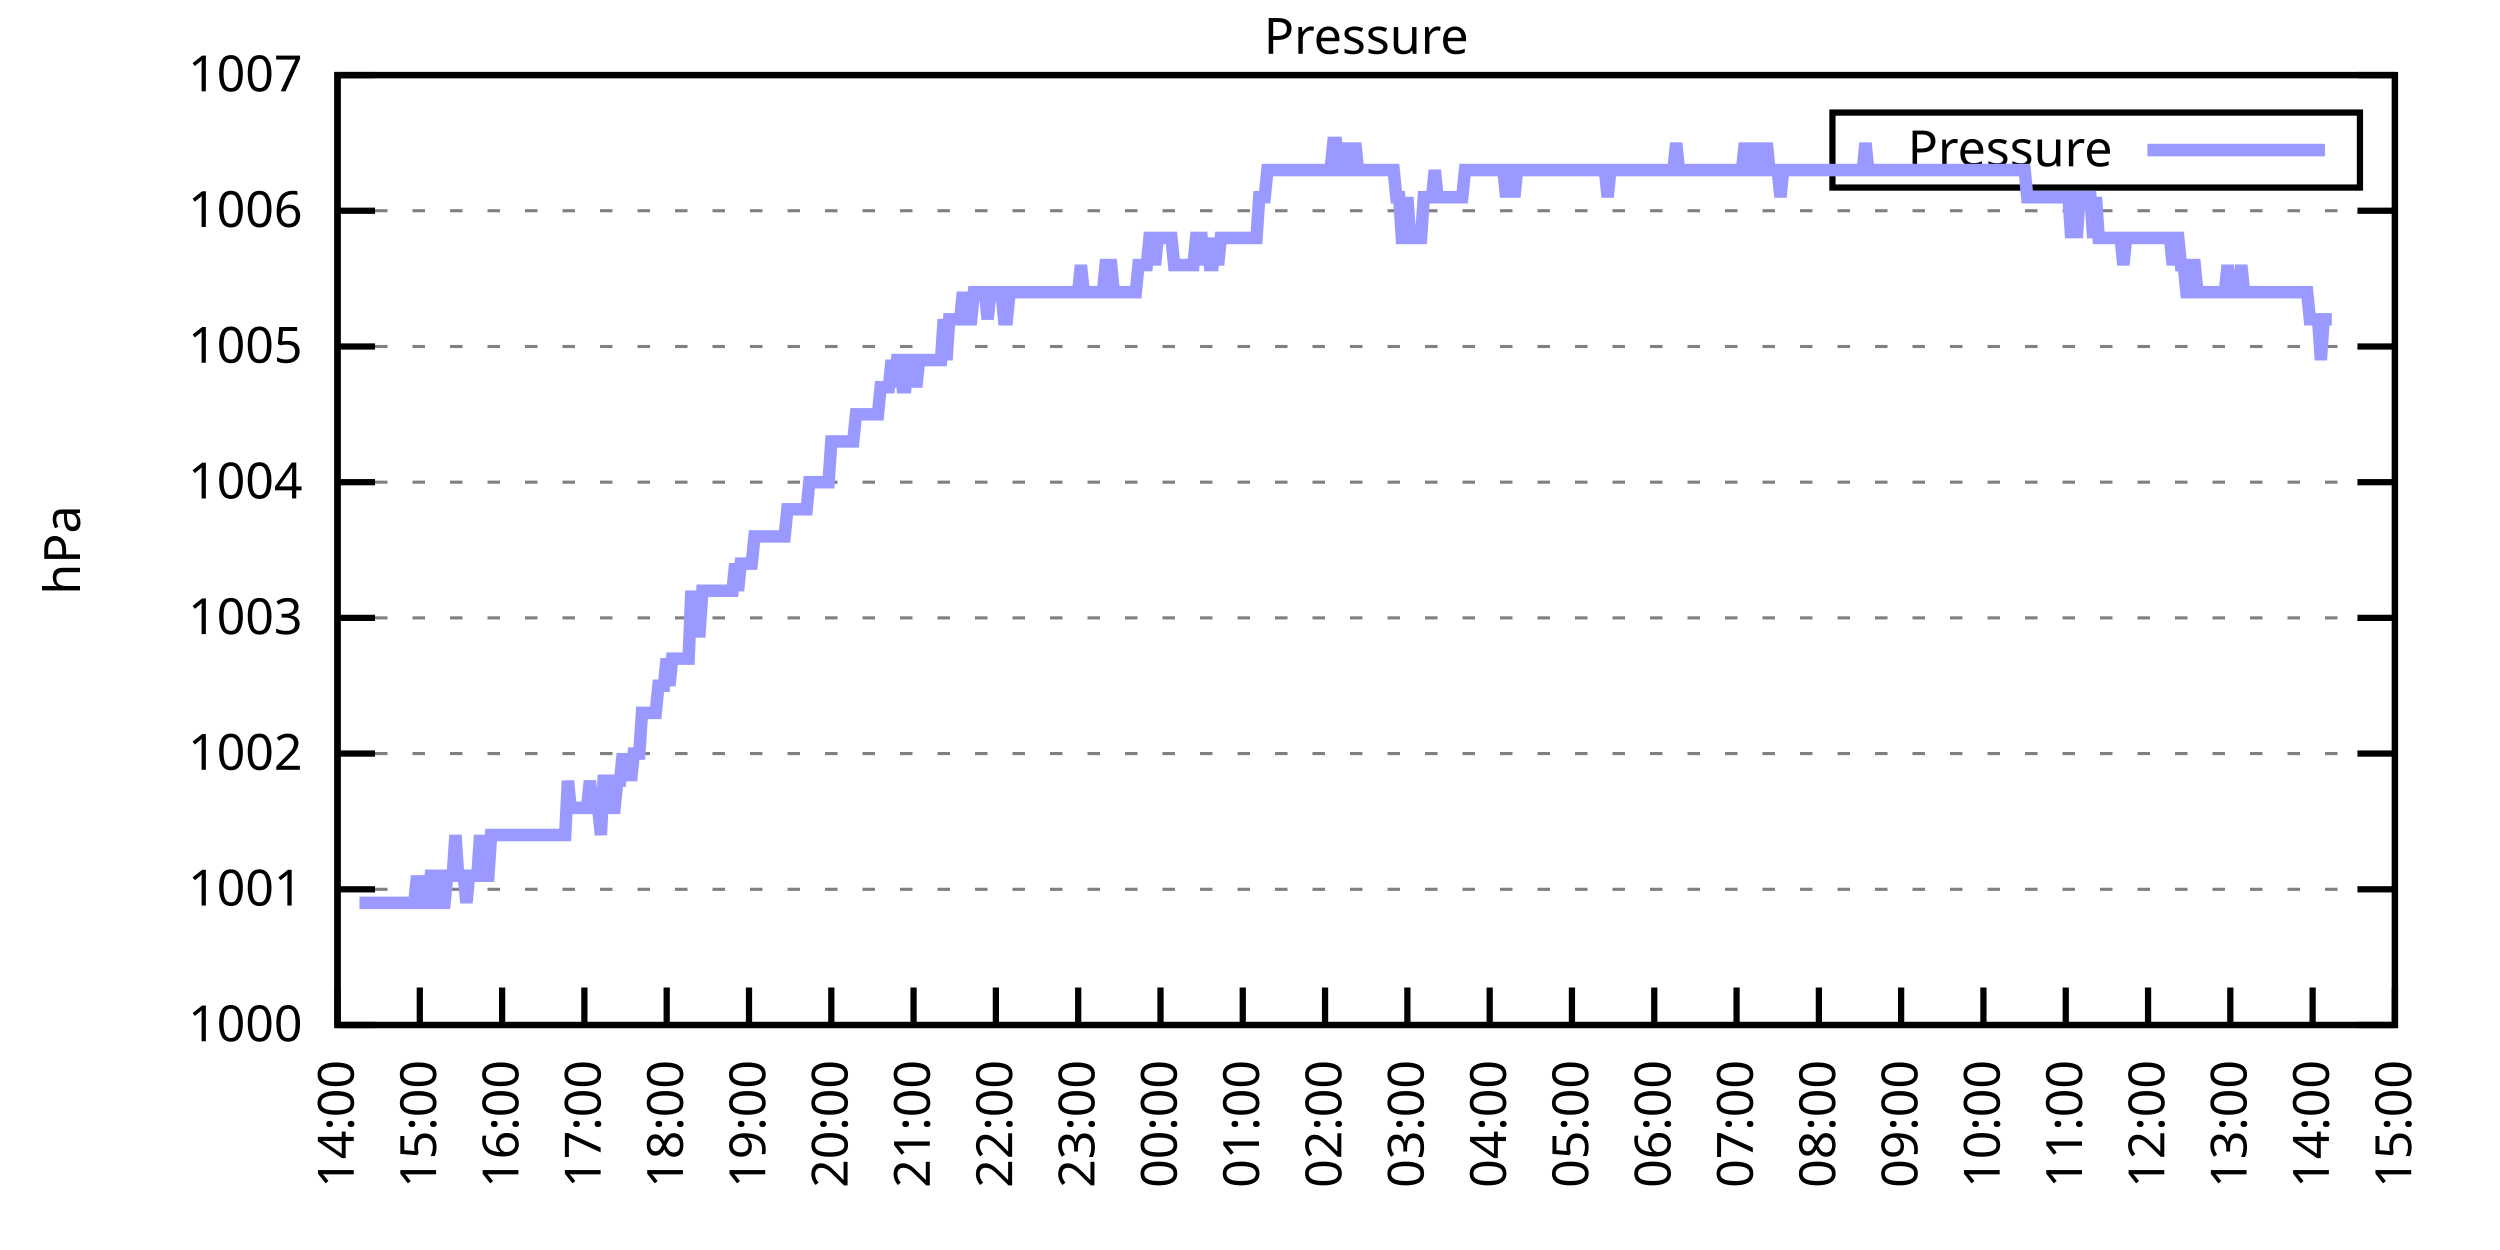
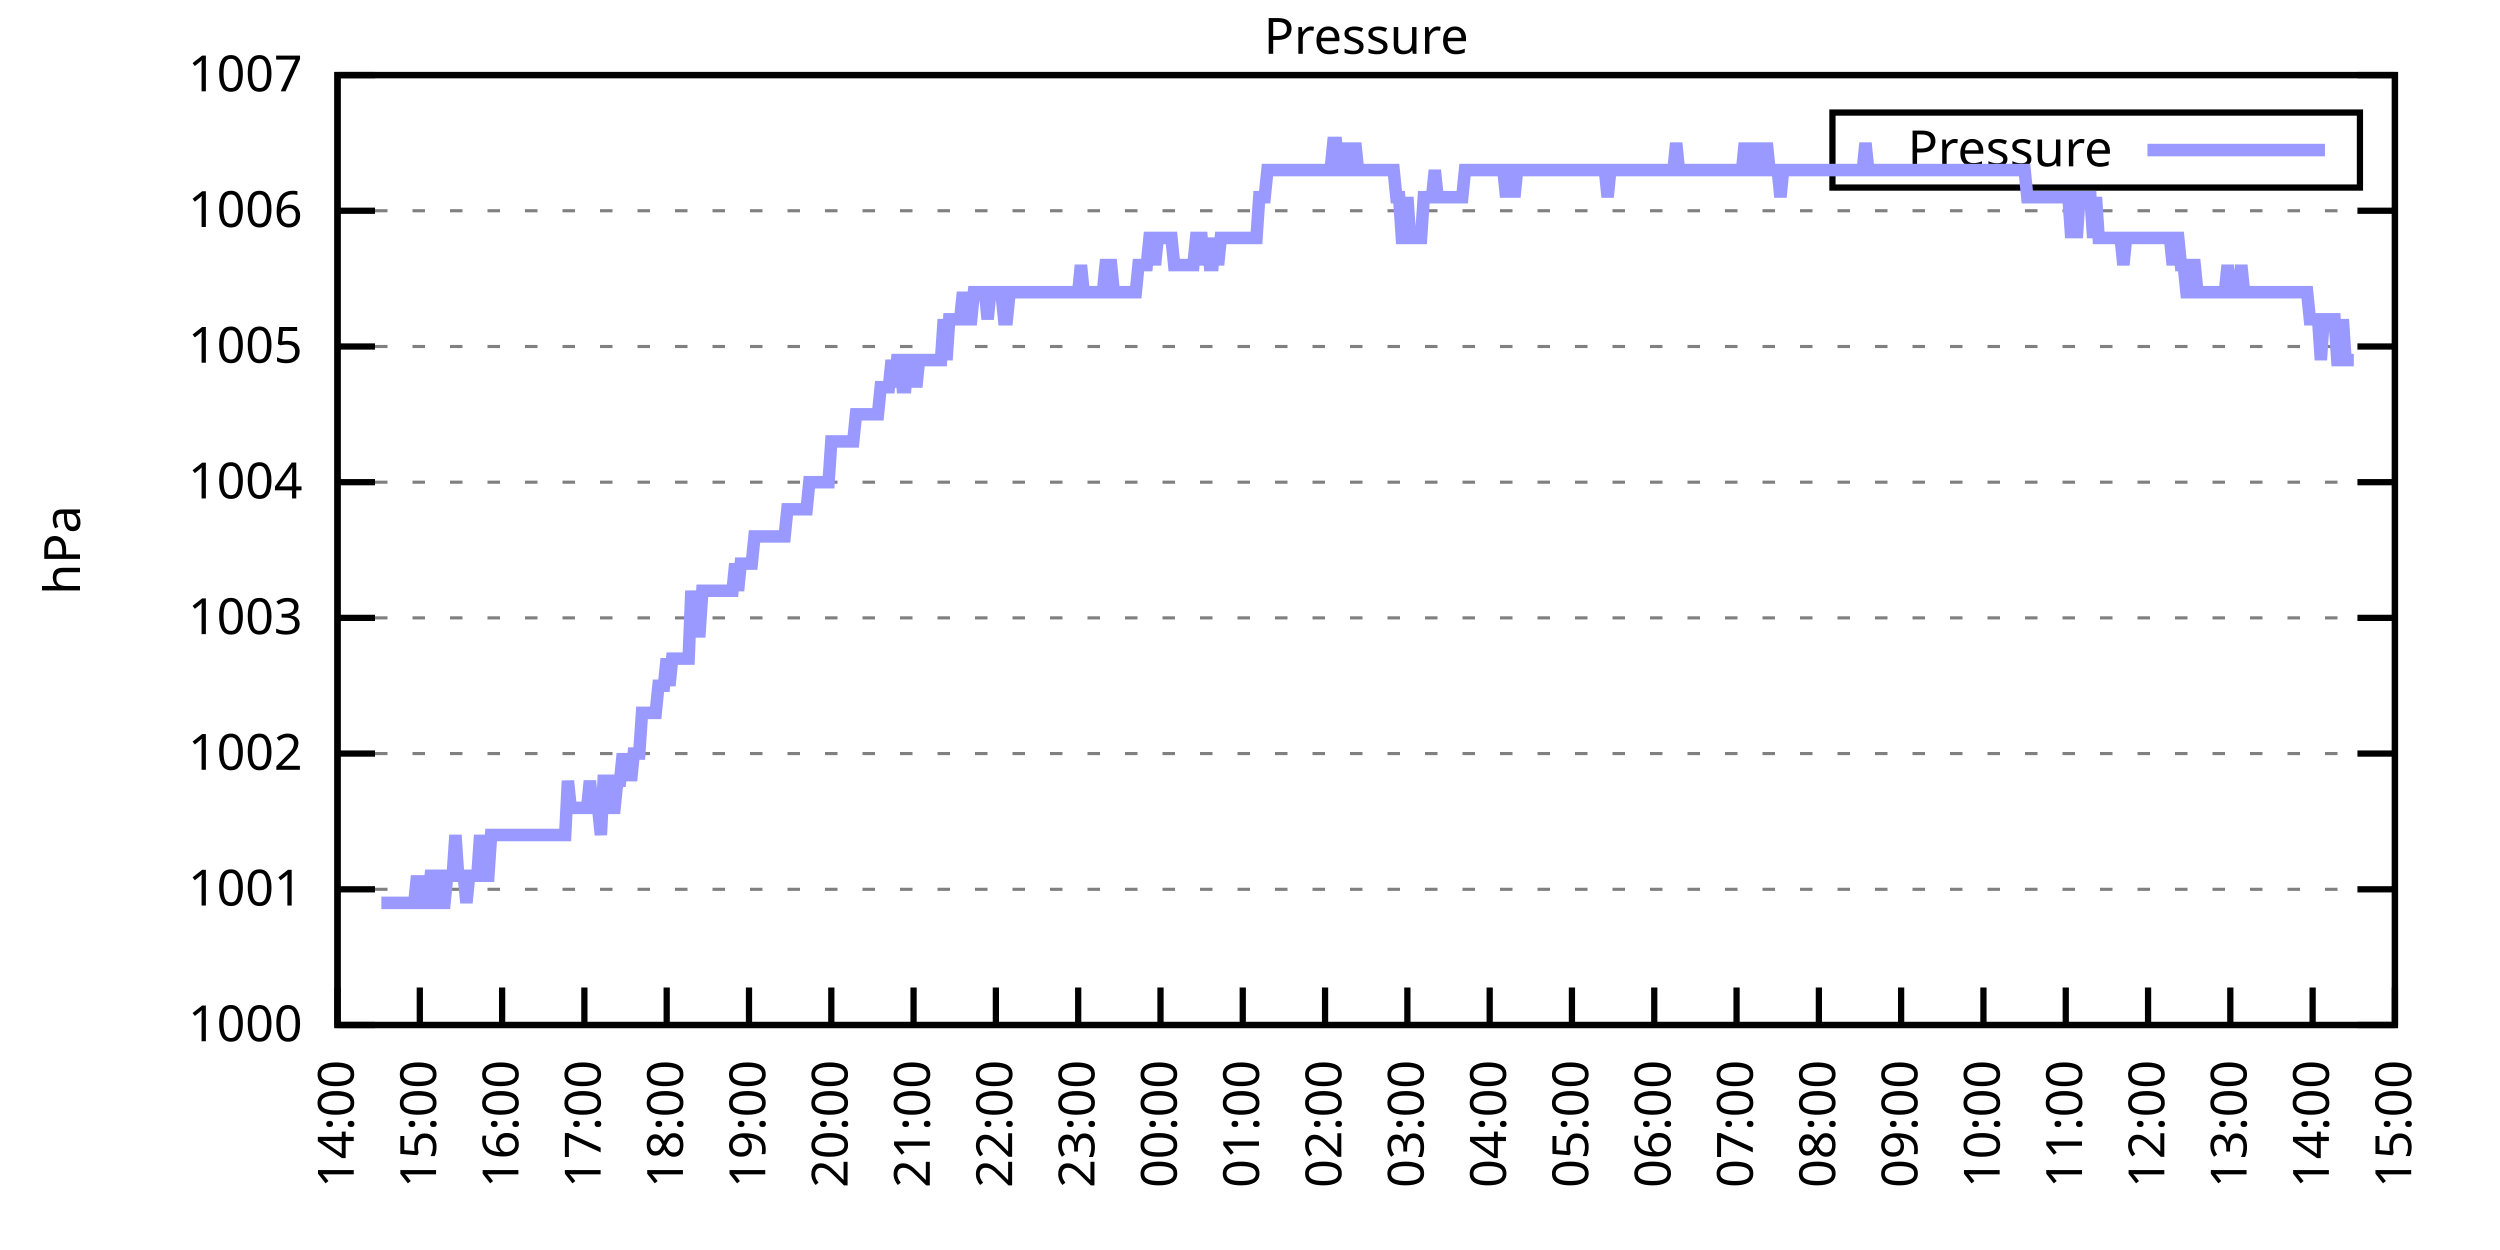
<svg xmlns="http://www.w3.org/2000/svg" xmlns:xlink="http://www.w3.org/1999/xlink" width="400" height="200" viewBox="0 0 400 200">
  <g id="gnuplot_canvas">
    <rect x="0" y="0" width="400" height="200" fill="none" />
    <defs>
      <circle id="gpDot" r="0.5" stroke-width="0.5" stroke="currentColor" />
      <path id="gpPt0" stroke-width="0.333" stroke="currentColor" d="M-1,0 h2 M0,-1 v2" />
      <path id="gpPt1" stroke-width="0.333" stroke="currentColor" d="M-1,-1 L1,1 M1,-1 L-1,1" />
      <path id="gpPt2" stroke-width="0.333" stroke="currentColor" d="M-1,0 L1,0 M0,-1 L0,1 M-1,-1 L1,1 M-1,1 L1,-1" />
      <rect id="gpPt3" stroke-width="0.333" stroke="currentColor" x="-1" y="-1" width="2" height="2" />
      <rect id="gpPt4" stroke-width="0.333" stroke="currentColor" fill="currentColor" x="-1" y="-1" width="2" height="2" />
      <circle id="gpPt5" stroke-width="0.333" stroke="currentColor" cx="0" cy="0" r="1" />
      <use xlink:href="#gpPt5" id="gpPt6" fill="currentColor" stroke="none" />
      <path id="gpPt7" stroke-width="0.333" stroke="currentColor" d="M0,-1.33 L-1.33,0.67 L1.33,0.67 z" />
      <use xlink:href="#gpPt7" id="gpPt8" fill="currentColor" stroke="none" />
      <use xlink:href="#gpPt7" id="gpPt9" stroke="currentColor" transform="rotate(180)" />
      <use xlink:href="#gpPt9" id="gpPt10" fill="currentColor" stroke="none" />
      <use xlink:href="#gpPt3" id="gpPt11" stroke="currentColor" transform="rotate(45)" />
      <use xlink:href="#gpPt11" id="gpPt12" fill="currentColor" stroke="none" />
      <path id="gpPt13" stroke-width="0.333" stroke="currentColor" d="M0,1.330 L1.265,0.411 L0.782,-1.067 L-0.782,-1.076 L-1.265,0.411 z" />
      <use xlink:href="#gpPt13" id="gpPt14" fill="currentColor" stroke="none" />
      <filter id="textbox" filterUnits="objectBoundingBox" x="0" y="0" height="1" width="1">
        <feFlood flood-color="white" flood-opacity="1" result="bgnd" />
        <feComposite in="SourceGraphic" in2="bgnd" operator="atop" />
      </filter>
      <filter id="greybox" filterUnits="objectBoundingBox" x="0" y="0" height="1" width="1">
        <feFlood flood-color="lightgrey" flood-opacity="1" result="grey" />
        <feComposite in="SourceGraphic" in2="grey" operator="atop" />
      </filter>
    </defs>
    <g fill="none" color="white" stroke="currentColor" stroke-width="1.00" stroke-linecap="butt" stroke-linejoin="miter">
</g>
    <g fill="none" color="black" stroke="currentColor" stroke-width="1.00" stroke-linecap="butt" stroke-linejoin="miter">
      <g stroke="none" shape-rendering="crispEdges">
        <polygon fill="rgb(255, 255, 255)" points="54.00,164.00 383.18,164.00 383.18,12.02 54.00,12.02 " />
      </g>
    </g>
    <g fill="none" color="black" stroke="currentColor" stroke-width="1.00" stroke-linecap="butt" stroke-linejoin="miter">
</g>
    <g fill="none" color="black" stroke="black" stroke-width="0.50" stroke-linecap="butt" stroke-linejoin="miter">
</g>
    <g fill="none" color="gray" stroke="currentColor" stroke-width="0.50" stroke-linecap="butt" stroke-linejoin="miter">
      <path stroke="gray" stroke-dasharray="2,4" class="gridline" d="M54.00,164.00 L383.19,164.00  " />
    </g>
    <g fill="none" color="gray" stroke="gray" stroke-width="1.00" stroke-linecap="butt" stroke-linejoin="miter">
</g>
    <g fill="none" color="black" stroke="currentColor" stroke-width="1.00" stroke-linecap="butt" stroke-linejoin="miter">
      <path stroke="black" d="M54.00,164.00 L60.00,164.00 M383.19,164.00 L377.19,164.00  " />
      <g transform="translate(48.40,166.60)" stroke="none" fill="black" font-family="Sans" font-size="8.00" text-anchor="end">
        <text>
          <tspan font-family="Sans"> 1000</tspan>
        </text>
      </g>
    </g>
    <g fill="none" color="black" stroke="currentColor" stroke-width="1.00" stroke-linecap="butt" stroke-linejoin="miter">
</g>
    <g fill="none" color="black" stroke="black" stroke-width="0.50" stroke-linecap="butt" stroke-linejoin="miter">
</g>
    <g fill="none" color="gray" stroke="currentColor" stroke-width="0.50" stroke-linecap="butt" stroke-linejoin="miter">
      <path stroke="gray" stroke-dasharray="2,4" class="gridline" d="M54.00,142.29 L383.19,142.29  " />
    </g>
    <g fill="none" color="gray" stroke="gray" stroke-width="1.00" stroke-linecap="butt" stroke-linejoin="miter">
</g>
    <g fill="none" color="black" stroke="currentColor" stroke-width="1.00" stroke-linecap="butt" stroke-linejoin="miter">
      <path stroke="black" d="M54.00,142.29 L60.00,142.29 M383.19,142.29 L377.19,142.29  " />
      <g transform="translate(48.40,144.89)" stroke="none" fill="black" font-family="Sans" font-size="8.00" text-anchor="end">
        <text>
          <tspan font-family="Sans"> 1001</tspan>
        </text>
      </g>
    </g>
    <g fill="none" color="black" stroke="currentColor" stroke-width="1.00" stroke-linecap="butt" stroke-linejoin="miter">
</g>
    <g fill="none" color="black" stroke="black" stroke-width="0.50" stroke-linecap="butt" stroke-linejoin="miter">
</g>
    <g fill="none" color="gray" stroke="currentColor" stroke-width="0.50" stroke-linecap="butt" stroke-linejoin="miter">
      <path stroke="gray" stroke-dasharray="2,4" class="gridline" d="M54.00,120.57 L383.19,120.57  " />
    </g>
    <g fill="none" color="gray" stroke="gray" stroke-width="1.00" stroke-linecap="butt" stroke-linejoin="miter">
</g>
    <g fill="none" color="black" stroke="currentColor" stroke-width="1.00" stroke-linecap="butt" stroke-linejoin="miter">
      <path stroke="black" d="M54.00,120.57 L60.00,120.57 M383.19,120.57 L377.19,120.57  " />
      <g transform="translate(48.40,123.17)" stroke="none" fill="black" font-family="Sans" font-size="8.00" text-anchor="end">
        <text>
          <tspan font-family="Sans"> 1002</tspan>
        </text>
      </g>
    </g>
    <g fill="none" color="black" stroke="currentColor" stroke-width="1.00" stroke-linecap="butt" stroke-linejoin="miter">
</g>
    <g fill="none" color="black" stroke="black" stroke-width="0.50" stroke-linecap="butt" stroke-linejoin="miter">
</g>
    <g fill="none" color="gray" stroke="currentColor" stroke-width="0.50" stroke-linecap="butt" stroke-linejoin="miter">
      <path stroke="gray" stroke-dasharray="2,4" class="gridline" d="M54.00,98.86 L383.19,98.86  " />
    </g>
    <g fill="none" color="gray" stroke="gray" stroke-width="1.00" stroke-linecap="butt" stroke-linejoin="miter">
</g>
    <g fill="none" color="black" stroke="currentColor" stroke-width="1.00" stroke-linecap="butt" stroke-linejoin="miter">
      <path stroke="black" d="M54.00,98.86 L60.00,98.86 M383.19,98.86 L377.19,98.86  " />
      <g transform="translate(48.40,101.46)" stroke="none" fill="black" font-family="Sans" font-size="8.00" text-anchor="end">
        <text>
          <tspan font-family="Sans"> 1003</tspan>
        </text>
      </g>
    </g>
    <g fill="none" color="black" stroke="currentColor" stroke-width="1.00" stroke-linecap="butt" stroke-linejoin="miter">
</g>
    <g fill="none" color="black" stroke="black" stroke-width="0.50" stroke-linecap="butt" stroke-linejoin="miter">
</g>
    <g fill="none" color="gray" stroke="currentColor" stroke-width="0.50" stroke-linecap="butt" stroke-linejoin="miter">
      <path stroke="gray" stroke-dasharray="2,4" class="gridline" d="M54.00,77.15 L383.19,77.15  " />
    </g>
    <g fill="none" color="gray" stroke="gray" stroke-width="1.00" stroke-linecap="butt" stroke-linejoin="miter">
</g>
    <g fill="none" color="black" stroke="currentColor" stroke-width="1.00" stroke-linecap="butt" stroke-linejoin="miter">
      <path stroke="black" d="M54.00,77.15 L60.00,77.15 M383.19,77.15 L377.19,77.15  " />
      <g transform="translate(48.40,79.75)" stroke="none" fill="black" font-family="Sans" font-size="8.00" text-anchor="end">
        <text>
          <tspan font-family="Sans"> 1004</tspan>
        </text>
      </g>
    </g>
    <g fill="none" color="black" stroke="currentColor" stroke-width="1.00" stroke-linecap="butt" stroke-linejoin="miter">
</g>
    <g fill="none" color="black" stroke="black" stroke-width="0.50" stroke-linecap="butt" stroke-linejoin="miter">
</g>
    <g fill="none" color="gray" stroke="currentColor" stroke-width="0.50" stroke-linecap="butt" stroke-linejoin="miter">
      <path stroke="gray" stroke-dasharray="2,4" class="gridline" d="M54.00,55.44 L383.19,55.44  " />
    </g>
    <g fill="none" color="gray" stroke="gray" stroke-width="1.00" stroke-linecap="butt" stroke-linejoin="miter">
</g>
    <g fill="none" color="black" stroke="currentColor" stroke-width="1.00" stroke-linecap="butt" stroke-linejoin="miter">
      <path stroke="black" d="M54.00,55.44 L60.00,55.44 M383.19,55.44 L377.19,55.44  " />
      <g transform="translate(48.40,58.04)" stroke="none" fill="black" font-family="Sans" font-size="8.00" text-anchor="end">
        <text>
          <tspan font-family="Sans"> 1005</tspan>
        </text>
      </g>
    </g>
    <g fill="none" color="black" stroke="currentColor" stroke-width="1.00" stroke-linecap="butt" stroke-linejoin="miter">
</g>
    <g fill="none" color="black" stroke="black" stroke-width="0.50" stroke-linecap="butt" stroke-linejoin="miter">
</g>
    <g fill="none" color="gray" stroke="currentColor" stroke-width="0.50" stroke-linecap="butt" stroke-linejoin="miter">
      <path stroke="gray" stroke-dasharray="2,4" class="gridline" d="M54.00,33.72 L383.19,33.72  " />
    </g>
    <g fill="none" color="gray" stroke="gray" stroke-width="1.00" stroke-linecap="butt" stroke-linejoin="miter">
</g>
    <g fill="none" color="black" stroke="currentColor" stroke-width="1.00" stroke-linecap="butt" stroke-linejoin="miter">
      <path stroke="black" d="M54.00,33.72 L60.00,33.72 M383.19,33.72 L377.19,33.72  " />
      <g transform="translate(48.40,36.32)" stroke="none" fill="black" font-family="Sans" font-size="8.00" text-anchor="end">
        <text>
          <tspan font-family="Sans"> 1006</tspan>
        </text>
      </g>
    </g>
    <g fill="none" color="black" stroke="currentColor" stroke-width="1.00" stroke-linecap="butt" stroke-linejoin="miter">
</g>
    <g fill="none" color="black" stroke="black" stroke-width="0.50" stroke-linecap="butt" stroke-linejoin="miter">
</g>
    <g fill="none" color="gray" stroke="currentColor" stroke-width="0.50" stroke-linecap="butt" stroke-linejoin="miter">
      <path stroke="gray" stroke-dasharray="2,4" class="gridline" d="M54.00,12.01 L383.19,12.01  " />
    </g>
    <g fill="none" color="gray" stroke="gray" stroke-width="1.00" stroke-linecap="butt" stroke-linejoin="miter">
</g>
    <g fill="none" color="black" stroke="currentColor" stroke-width="1.00" stroke-linecap="butt" stroke-linejoin="miter">
      <path stroke="black" d="M54.00,12.01 L60.00,12.01 M383.19,12.01 L377.19,12.01  " />
      <g transform="translate(48.40,14.61)" stroke="none" fill="black" font-family="Sans" font-size="8.00" text-anchor="end">
        <text>
          <tspan font-family="Sans"> 1007</tspan>
        </text>
      </g>
    </g>
    <g fill="none" color="black" stroke="currentColor" stroke-width="1.00" stroke-linecap="butt" stroke-linejoin="miter">
      <path stroke="black" d="M54.00,164.00 L54.00,158.00  " />
      <g transform="translate(56.60,169.60) rotate(270.00)" stroke="none" fill="black" font-family="Sans" font-size="8.00" text-anchor="end">
        <text>
          <tspan font-family="Sans">14:00</tspan>
        </text>
      </g>
    </g>
    <g fill="none" color="black" stroke="currentColor" stroke-width="1.00" stroke-linecap="butt" stroke-linejoin="miter">
      <path stroke="black" d="M67.17,164.00 L67.17,158.00  " />
      <g transform="translate(69.77,169.60) rotate(270.00)" stroke="none" fill="black" font-family="Sans" font-size="8.00" text-anchor="end">
        <text>
          <tspan font-family="Sans">15:00</tspan>
        </text>
      </g>
    </g>
    <g fill="none" color="black" stroke="currentColor" stroke-width="1.00" stroke-linecap="butt" stroke-linejoin="miter">
      <path stroke="black" d="M80.34,164.00 L80.34,158.00  " />
      <g transform="translate(82.94,169.60) rotate(270.00)" stroke="none" fill="black" font-family="Sans" font-size="8.00" text-anchor="end">
        <text>
          <tspan font-family="Sans">16:00</tspan>
        </text>
      </g>
    </g>
    <g fill="none" color="black" stroke="currentColor" stroke-width="1.00" stroke-linecap="butt" stroke-linejoin="miter">
      <path stroke="black" d="M93.50,164.00 L93.50,158.00  " />
      <g transform="translate(96.10,169.60) rotate(270.00)" stroke="none" fill="black" font-family="Sans" font-size="8.00" text-anchor="end">
        <text>
          <tspan font-family="Sans">17:00</tspan>
        </text>
      </g>
    </g>
    <g fill="none" color="black" stroke="currentColor" stroke-width="1.00" stroke-linecap="butt" stroke-linejoin="miter">
      <path stroke="black" d="M106.67,164.00 L106.67,158.00  " />
      <g transform="translate(109.27,169.60) rotate(270.00)" stroke="none" fill="black" font-family="Sans" font-size="8.00" text-anchor="end">
        <text>
          <tspan font-family="Sans">18:00</tspan>
        </text>
      </g>
    </g>
    <g fill="none" color="black" stroke="currentColor" stroke-width="1.00" stroke-linecap="butt" stroke-linejoin="miter">
      <path stroke="black" d="M119.84,164.00 L119.84,158.00  " />
      <g transform="translate(122.44,169.60) rotate(270.00)" stroke="none" fill="black" font-family="Sans" font-size="8.00" text-anchor="end">
        <text>
          <tspan font-family="Sans">19:00</tspan>
        </text>
      </g>
    </g>
    <g fill="none" color="black" stroke="currentColor" stroke-width="1.00" stroke-linecap="butt" stroke-linejoin="miter">
      <path stroke="black" d="M133.01,164.00 L133.01,158.00  " />
      <g transform="translate(135.61,169.60) rotate(270.00)" stroke="none" fill="black" font-family="Sans" font-size="8.00" text-anchor="end">
        <text>
          <tspan font-family="Sans">20:00</tspan>
        </text>
      </g>
    </g>
    <g fill="none" color="black" stroke="currentColor" stroke-width="1.00" stroke-linecap="butt" stroke-linejoin="miter">
      <path stroke="black" d="M146.17,164.00 L146.17,158.00  " />
      <g transform="translate(148.77,169.60) rotate(270.00)" stroke="none" fill="black" font-family="Sans" font-size="8.00" text-anchor="end">
        <text>
          <tspan font-family="Sans">21:00</tspan>
        </text>
      </g>
    </g>
    <g fill="none" color="black" stroke="currentColor" stroke-width="1.00" stroke-linecap="butt" stroke-linejoin="miter">
      <path stroke="black" d="M159.34,164.00 L159.34,158.00  " />
      <g transform="translate(161.94,169.60) rotate(270.00)" stroke="none" fill="black" font-family="Sans" font-size="8.00" text-anchor="end">
        <text>
          <tspan font-family="Sans">22:00</tspan>
        </text>
      </g>
    </g>
    <g fill="none" color="black" stroke="currentColor" stroke-width="1.00" stroke-linecap="butt" stroke-linejoin="miter">
      <path stroke="black" d="M172.51,164.00 L172.51,158.00  " />
      <g transform="translate(175.11,169.60) rotate(270.00)" stroke="none" fill="black" font-family="Sans" font-size="8.00" text-anchor="end">
        <text>
          <tspan font-family="Sans">23:00</tspan>
        </text>
      </g>
    </g>
    <g fill="none" color="black" stroke="currentColor" stroke-width="1.00" stroke-linecap="butt" stroke-linejoin="miter">
      <path stroke="black" d="M185.68,164.00 L185.68,158.00  " />
      <g transform="translate(188.28,169.60) rotate(270.00)" stroke="none" fill="black" font-family="Sans" font-size="8.00" text-anchor="end">
        <text>
          <tspan font-family="Sans">00:00</tspan>
        </text>
      </g>
    </g>
    <g fill="none" color="black" stroke="currentColor" stroke-width="1.00" stroke-linecap="butt" stroke-linejoin="miter">
      <path stroke="black" d="M198.84,164.00 L198.84,158.00  " />
      <g transform="translate(201.44,169.60) rotate(270.00)" stroke="none" fill="black" font-family="Sans" font-size="8.00" text-anchor="end">
        <text>
          <tspan font-family="Sans">01:00</tspan>
        </text>
      </g>
    </g>
    <g fill="none" color="black" stroke="currentColor" stroke-width="1.00" stroke-linecap="butt" stroke-linejoin="miter">
      <path stroke="black" d="M212.01,164.00 L212.01,158.00  " />
      <g transform="translate(214.61,169.60) rotate(270.00)" stroke="none" fill="black" font-family="Sans" font-size="8.00" text-anchor="end">
        <text>
          <tspan font-family="Sans">02:00</tspan>
        </text>
      </g>
    </g>
    <g fill="none" color="black" stroke="currentColor" stroke-width="1.00" stroke-linecap="butt" stroke-linejoin="miter">
      <path stroke="black" d="M225.18,164.00 L225.18,158.00  " />
      <g transform="translate(227.78,169.60) rotate(270.00)" stroke="none" fill="black" font-family="Sans" font-size="8.00" text-anchor="end">
        <text>
          <tspan font-family="Sans">03:00</tspan>
        </text>
      </g>
    </g>
    <g fill="none" color="black" stroke="currentColor" stroke-width="1.00" stroke-linecap="butt" stroke-linejoin="miter">
      <path stroke="black" d="M238.35,164.00 L238.35,158.00  " />
      <g transform="translate(240.95,169.60) rotate(270.00)" stroke="none" fill="black" font-family="Sans" font-size="8.00" text-anchor="end">
        <text>
          <tspan font-family="Sans">04:00</tspan>
        </text>
      </g>
    </g>
    <g fill="none" color="black" stroke="currentColor" stroke-width="1.00" stroke-linecap="butt" stroke-linejoin="miter">
      <path stroke="black" d="M251.51,164.00 L251.51,158.00  " />
      <g transform="translate(254.11,169.60) rotate(270.00)" stroke="none" fill="black" font-family="Sans" font-size="8.00" text-anchor="end">
        <text>
          <tspan font-family="Sans">05:00</tspan>
        </text>
      </g>
    </g>
    <g fill="none" color="black" stroke="currentColor" stroke-width="1.00" stroke-linecap="butt" stroke-linejoin="miter">
      <path stroke="black" d="M264.68,164.00 L264.68,158.00  " />
      <g transform="translate(267.28,169.60) rotate(270.00)" stroke="none" fill="black" font-family="Sans" font-size="8.00" text-anchor="end">
        <text>
          <tspan font-family="Sans">06:00</tspan>
        </text>
      </g>
    </g>
    <g fill="none" color="black" stroke="currentColor" stroke-width="1.00" stroke-linecap="butt" stroke-linejoin="miter">
      <path stroke="black" d="M277.85,164.00 L277.85,158.00  " />
      <g transform="translate(280.45,169.60) rotate(270.00)" stroke="none" fill="black" font-family="Sans" font-size="8.00" text-anchor="end">
        <text>
          <tspan font-family="Sans">07:00</tspan>
        </text>
      </g>
    </g>
    <g fill="none" color="black" stroke="currentColor" stroke-width="1.00" stroke-linecap="butt" stroke-linejoin="miter">
      <path stroke="black" d="M291.02,164.00 L291.02,158.00  " />
      <g transform="translate(293.62,169.60) rotate(270.00)" stroke="none" fill="black" font-family="Sans" font-size="8.00" text-anchor="end">
        <text>
          <tspan font-family="Sans">08:00</tspan>
        </text>
      </g>
    </g>
    <g fill="none" color="black" stroke="currentColor" stroke-width="1.00" stroke-linecap="butt" stroke-linejoin="miter">
      <path stroke="black" d="M304.18,164.00 L304.18,158.00  " />
      <g transform="translate(306.78,169.60) rotate(270.00)" stroke="none" fill="black" font-family="Sans" font-size="8.00" text-anchor="end">
        <text>
          <tspan font-family="Sans">09:00</tspan>
        </text>
      </g>
    </g>
    <g fill="none" color="black" stroke="currentColor" stroke-width="1.00" stroke-linecap="butt" stroke-linejoin="miter">
      <path stroke="black" d="M317.35,164.00 L317.35,158.00  " />
      <g transform="translate(319.95,169.60) rotate(270.00)" stroke="none" fill="black" font-family="Sans" font-size="8.00" text-anchor="end">
        <text>
          <tspan font-family="Sans">10:00</tspan>
        </text>
      </g>
    </g>
    <g fill="none" color="black" stroke="currentColor" stroke-width="1.00" stroke-linecap="butt" stroke-linejoin="miter">
      <path stroke="black" d="M330.52,164.00 L330.52,158.00  " />
      <g transform="translate(333.12,169.60) rotate(270.00)" stroke="none" fill="black" font-family="Sans" font-size="8.00" text-anchor="end">
        <text>
          <tspan font-family="Sans">11:00</tspan>
        </text>
      </g>
    </g>
    <g fill="none" color="black" stroke="currentColor" stroke-width="1.00" stroke-linecap="butt" stroke-linejoin="miter">
      <path stroke="black" d="M343.69,164.00 L343.69,158.00  " />
      <g transform="translate(346.29,169.60) rotate(270.00)" stroke="none" fill="black" font-family="Sans" font-size="8.00" text-anchor="end">
        <text>
          <tspan font-family="Sans">12:00</tspan>
        </text>
      </g>
    </g>
    <g fill="none" color="black" stroke="currentColor" stroke-width="1.00" stroke-linecap="butt" stroke-linejoin="miter">
      <path stroke="black" d="M356.85,164.00 L356.85,158.00  " />
      <g transform="translate(359.45,169.60) rotate(270.00)" stroke="none" fill="black" font-family="Sans" font-size="8.00" text-anchor="end">
        <text>
          <tspan font-family="Sans">13:00</tspan>
        </text>
      </g>
    </g>
    <g fill="none" color="black" stroke="currentColor" stroke-width="1.00" stroke-linecap="butt" stroke-linejoin="miter">
      <path stroke="black" d="M370.02,164.00 L370.02,158.00  " />
      <g transform="translate(372.62,169.60) rotate(270.00)" stroke="none" fill="black" font-family="Sans" font-size="8.00" text-anchor="end">
        <text>
          <tspan font-family="Sans">14:00</tspan>
        </text>
      </g>
    </g>
    <g fill="none" color="black" stroke="currentColor" stroke-width="1.00" stroke-linecap="butt" stroke-linejoin="miter">
      <path stroke="black" d="M383.19,164.00 L383.19,158.00  " />
      <g transform="translate(385.79,169.60) rotate(270.00)" stroke="none" fill="black" font-family="Sans" font-size="8.00" text-anchor="end">
        <text>
          <tspan font-family="Sans">15:00</tspan>
        </text>
      </g>
    </g>
    <g fill="none" color="black" stroke="currentColor" stroke-width="1.00" stroke-linecap="butt" stroke-linejoin="miter">
</g>
    <g fill="none" color="black" stroke="currentColor" stroke-width="1.00" stroke-linecap="butt" stroke-linejoin="miter">
      <path stroke="black" d="M54.00,12.01 L54.00,164.00 L383.19,164.00 L383.19,12.01 L54.00,12.01 Z  " />
    </g>
    <g fill="none" color="black" stroke="currentColor" stroke-width="1.00" stroke-linecap="butt" stroke-linejoin="miter">
</g>
    <g fill="none" color="black" stroke="currentColor" stroke-width="1.00" stroke-linecap="butt" stroke-linejoin="miter">
      <path stroke="black" d="M293.19,30.01 L293.19,18.01 L377.59,18.01 L377.59,30.01 L293.19,30.01 Z  " />
    </g>
    <g id="Pressure_plot_1">
      <g fill="none" color="white" stroke="black" stroke-width="2.00" stroke-linecap="butt" stroke-linejoin="miter">
</g>
      <g fill="none" color="black" stroke="currentColor" stroke-width="2.00" stroke-linecap="butt" stroke-linejoin="miter">
        <g transform="translate(337.99,26.61)" stroke="none" fill="black" font-family="Sans" font-size="8.00" text-anchor="end">
          <text>
            <tspan font-family="Sans">Pressure</tspan>
          </text>
        </g>
      </g>
      <g fill="none" color="black" stroke="currentColor" stroke-width="2.00" stroke-linecap="butt" stroke-linejoin="miter">
-         <path stroke="rgb(153, 153, 255)" d="M343.59,24.01 L371.99,24.01 M57.51,144.46 L57.95,144.46 L58.39,144.46 L58.83,144.46 L59.27,144.46 L59.71,144.46   L60.14,144.46 L60.58,144.46 L61.02,144.46 L61.46,144.46 L61.90,144.46 L62.34,144.46 L62.78,144.46 L63.22,144.46   L63.66,144.46 L64.10,144.46 L64.53,144.46 L64.97,144.46 L65.41,144.46 L65.85,144.46 L66.29,144.46 L66.73,140.12   L67.17,144.46 L67.61,140.12 L68.05,144.46 L68.48,144.46 L68.92,140.12 L69.36,140.12 L69.80,140.12 L70.24,144.46   L70.68,144.46 L71.12,144.46 L71.56,140.12 L72.00,140.12 L72.43,140.12 L72.87,133.60 L73.31,140.12 L73.75,140.12   L74.19,140.12 L74.63,144.46 L75.07,140.12 L75.51,140.12 L75.95,140.12 L76.38,140.12 L76.82,133.60 L77.26,140.12   L77.70,140.12 L78.14,140.12 L78.58,133.60 L79.02,133.60 L79.46,133.60 L79.90,133.60 L80.34,133.60 L80.77,133.60   L81.21,133.60 L81.65,133.60 L82.09,133.60 L82.53,133.60 L82.97,133.60 L83.41,133.60 L83.85,133.60 L84.29,133.60   L84.72,133.60 L85.16,133.60 L85.60,133.60 L86.04,133.60 L86.48,133.60 L86.92,133.60 L87.36,133.60 L87.80,133.60   L88.24,133.60 L88.67,133.60 L89.11,133.60 L89.55,133.60 L89.99,133.60 L90.43,133.60 L90.87,124.92 L91.31,129.26   L91.75,129.26 L92.19,129.26 L92.62,129.26 L93.06,129.26 L93.50,129.26 L93.94,129.26 L94.38,124.92 L94.82,129.26   L95.26,129.26 L95.70,129.26 L96.14,133.60 L96.58,124.92 L97.01,124.92 L97.45,124.92 L97.89,129.26 L98.33,129.26   L98.77,124.92 L99.21,124.92 L99.65,120.57 L100.09,124.92 L100.53,120.57 L100.96,124.92 L101.40,120.57 L101.84,120.57   L102.28,120.57 L102.72,114.06 L103.16,114.06 L103.60,114.06 L104.04,114.06 L104.48,114.06 L104.91,114.06 L105.35,109.72   L105.79,109.72 L106.23,109.72 L106.67,105.38 L107.11,109.72 L107.55,105.38 L107.99,105.38 L108.43,105.38 L108.87,105.38   L109.30,105.38 L109.74,105.38 L110.18,105.38 L110.62,94.52 L111.06,101.03 L111.50,101.03 L111.94,101.03 L112.38,94.52   L112.82,94.52 L113.25,94.52 L113.69,94.52 L114.13,94.52 L114.57,94.52 L115.01,94.52 L115.45,94.52 L115.89,94.52   L116.33,94.52 L116.77,94.52 L117.20,94.52 L117.64,90.18 L118.08,94.52 L118.52,90.18 L118.96,90.18 L119.40,90.18   L119.84,90.18 L120.28,90.18 L120.72,85.83 L121.15,85.83 L121.59,85.83 L122.03,85.83 L122.47,85.83 L122.91,85.83   L123.35,85.83 L123.79,85.83 L124.23,85.83 L124.67,85.83 L125.11,85.83 L125.54,85.83 L125.98,81.49 L126.42,81.49   L126.86,81.49 L127.30,81.49 L127.74,81.49 L128.18,81.49 L128.62,81.49 L129.06,81.49 L129.49,77.15 L129.93,77.15   L130.37,77.15 L130.81,77.15 L131.25,77.15 L131.69,77.15 L132.13,77.15 L132.57,77.15 L133.01,70.63 L133.44,70.63   L133.88,70.63 L134.32,70.63 L134.76,70.63 L135.20,70.63 L135.64,70.63 L136.08,70.63 L136.52,70.63 L136.96,66.29   L137.39,66.29 L137.83,66.29 L138.27,66.29 L138.71,66.29 L139.15,66.29 L139.59,66.29 L140.03,66.29 L140.47,66.29   L140.91,61.95 L141.35,61.95 L141.78,61.95 L142.22,61.95 L142.66,57.61 L143.10,61.95 L143.54,57.61 L143.98,57.61   L144.42,61.95 L144.86,61.95 L145.30,57.61 L145.73,57.61 L146.17,57.61 L146.61,61.95 L147.05,57.61 L147.49,57.61   L147.93,57.61 L148.37,57.61 L148.81,57.61 L149.25,57.61 L149.68,57.61 L150.12,57.61 L150.56,57.61 L151.00,51.09   L151.44,57.61 L151.88,51.09 L152.32,51.09 L152.76,51.09 L153.20,51.09 L153.63,51.09 L154.07,46.75 L154.51,51.09   L154.95,51.09 L155.39,51.09 L155.83,46.75 L156.27,46.75 L156.71,46.75 L157.15,46.75 L157.59,46.75 L158.02,51.09   L158.46,46.75 L158.90,46.75 L159.34,46.75 L159.78,46.75 L160.22,46.75 L160.66,51.09 L161.10,51.09 L161.54,46.75   L161.97,46.75 L162.41,46.75 L162.85,46.75 L163.29,46.75 L163.73,46.75 L164.17,46.75 L164.61,46.75 L165.05,46.75   L165.49,46.75 L165.92,46.75 L166.36,46.75 L166.80,46.75 L167.24,46.75 L167.68,46.75 L168.12,46.75 L168.56,46.75   L169.00,46.75 L169.44,46.75 L169.87,46.75 L170.31,46.75 L170.75,46.75 L171.19,46.75 L171.63,46.75 L172.07,46.75   L172.51,46.75 L172.95,42.41 L173.39,46.75 L173.83,46.75 L174.26,46.75 L174.70,46.75 L175.14,46.75 L175.58,46.75   L176.02,46.75 L176.46,46.75 L176.90,42.41 L177.34,42.41 L177.78,42.41 L178.21,46.75 L178.65,46.75 L179.09,46.75   L179.53,46.75 L179.97,46.75 L180.41,46.75 L180.85,46.75 L181.29,46.75 L181.73,46.75 L182.16,42.41 L182.60,42.41   L183.04,42.41 L183.48,42.41 L183.92,38.07 L184.36,38.07 L184.80,42.41 L185.24,38.07 L185.68,38.07 L186.11,38.07   L186.55,38.07 L186.99,38.07 L187.43,38.07 L187.87,42.41 L188.31,42.41 L188.75,42.41 L189.19,42.41 L189.63,42.41   L190.07,42.41 L190.50,42.41 L190.94,42.41 L191.38,38.07 L191.82,38.07 L192.26,38.07 L192.70,42.41 L193.14,38.07   L193.58,42.41 L194.02,42.41 L194.45,38.07 L194.89,42.41 L195.33,38.07 L195.77,38.07 L196.21,38.07 L196.65,38.07   L197.09,38.07 L197.53,38.07 L197.97,38.07 L198.40,38.07 L198.84,38.07 L199.28,38.07 L199.72,38.07 L200.16,38.07   L200.60,38.07 L201.04,38.07 L201.48,31.55 L201.92,31.55 L202.35,31.55 L202.79,27.21 L203.23,27.21 L203.67,27.21   L204.11,27.21 L204.55,27.21 L204.99,27.21 L205.43,27.21 L205.87,27.21 L206.31,27.21 L206.74,27.21 L207.18,27.21   L207.62,27.21 L208.06,27.21 L208.50,27.21 L208.94,27.21 L209.38,27.21 L209.82,27.21 L210.26,27.21 L210.69,27.21   L211.13,27.21 L211.57,27.21 L212.01,27.21 L212.45,27.21 L212.89,27.21 L213.33,22.87 L213.77,22.87 L214.21,27.21   L214.64,27.21 L215.08,27.21 L215.52,22.87 L215.96,27.21 L216.40,27.21 L216.84,22.87 L217.28,27.21 L217.72,27.21   L218.16,27.21 L218.60,27.21 L219.03,27.21 L219.47,27.21 L219.91,27.21 L220.35,27.21 L220.79,27.21 L221.23,27.21   L221.67,27.21 L222.11,27.21 L222.55,27.21 L222.98,27.21 L223.42,31.55 L223.86,31.55 L224.30,38.07 L224.74,38.07   L225.18,31.55 L225.62,38.07 L226.06,38.07 L226.50,38.07 L226.93,38.07 L227.37,38.07 L227.81,31.55 L228.25,31.55   L228.69,31.55 L229.13,31.55 L229.57,27.21 L230.01,31.55 L230.45,31.55 L230.88,31.55 L231.32,31.55 L231.76,31.55   L232.20,31.55 L232.64,31.55 L233.08,31.55 L233.52,31.55 L233.96,31.55 L234.40,27.21 L234.84,27.21 L235.27,27.21   L235.71,27.21 L236.15,27.21 L236.59,27.21 L237.03,27.21 L237.47,27.21 L237.91,27.21 L238.35,27.21 L238.79,27.21   L239.22,27.21 L239.66,27.21 L240.10,27.21 L240.54,27.21 L240.98,31.55 L241.42,27.21 L241.86,27.21 L242.30,31.55   L242.74,27.21 L243.17,27.21 L243.61,27.21 L244.05,27.21 L244.49,27.21 L244.93,27.21 L245.37,27.21 L245.81,27.21   L246.25,27.21 L246.69,27.21 L247.12,27.21 L247.56,27.21 L248.00,27.21 L248.44,27.21 L248.88,27.21 L249.32,27.21   L249.76,27.21 L250.20,27.21 L250.64,27.21 L251.08,27.21 L251.51,27.21 L251.95,27.21 L252.39,27.21 L252.83,27.21   L253.27,27.21 L253.71,27.21 L254.15,27.21 L254.59,27.21 L255.03,27.21 L255.46,27.21 L255.90,27.21 L256.34,27.21   L256.78,27.21 L257.22,31.55 L257.66,27.21 L258.10,27.21 L258.54,27.21 L258.98,27.21 L259.41,27.21 L259.85,27.21   L260.29,27.21 L260.73,27.21 L261.17,27.21 L261.61,27.21 L262.05,27.21 L262.49,27.21 L262.93,27.21 L263.36,27.21   L263.80,27.21 L264.24,27.21 L264.68,27.21 L265.12,27.21 L265.56,27.21 L266.00,27.21 L266.44,27.21 L266.88,27.21   L267.32,27.21 L267.75,27.21 L268.19,22.87 L268.63,27.21 L269.07,27.21 L269.51,27.21 L269.95,27.21 L270.39,27.21   L270.83,27.21 L271.27,27.21 L271.70,27.21 L272.14,27.21 L272.58,27.21 L273.02,27.21 L273.46,27.21 L273.90,27.21   L274.34,27.21 L274.78,27.21 L275.22,27.21 L275.65,27.21 L276.09,27.21 L276.53,27.21 L276.97,27.21 L277.41,27.21   L277.85,27.21 L278.29,27.21 L278.73,27.21 L279.17,22.87 L279.60,27.21 L280.04,27.21 L280.48,27.21 L280.92,22.87   L281.36,27.21 L281.80,27.21 L282.24,27.21 L282.68,22.87 L283.12,27.21 L283.56,27.21 L283.99,27.21 L284.43,27.21   L284.87,31.55 L285.31,27.21 L285.75,27.21 L286.19,27.21 L286.63,27.21 L287.07,27.21 L287.51,27.21 L287.94,27.21   L288.38,27.21 L288.82,27.21 L289.26,27.21 L289.70,27.21 L290.14,27.21 L290.58,27.21 L291.02,27.21 L291.46,27.21   L291.89,27.21 L292.33,27.21 L292.77,27.21 L293.21,27.21 L293.65,27.21 L294.09,27.21 L294.53,27.21 L294.97,27.21   L295.41,27.21 L295.84,27.21 L296.28,27.21 L296.72,27.21 L297.16,27.21 L297.60,27.21 L298.04,27.21 L298.48,22.87   L298.92,27.21 L299.36,27.21 L299.80,27.21 L300.23,27.21 L300.67,27.21 L301.11,27.21 L301.55,27.21 L301.99,27.21   L302.43,27.21 L302.87,27.21 L303.31,27.21 L303.75,27.21 L304.18,27.21 L304.62,27.21 L305.06,27.21 L305.50,27.21   L305.94,27.21 L306.38,27.21 L306.82,27.21 L307.26,27.21 L307.70,27.21 L308.13,27.21 L308.57,27.21 L309.01,27.21   L309.45,27.21 L309.89,27.21 L310.33,27.21 L310.77,27.21 L311.21,27.21 L311.65,27.21 L312.08,27.21 L312.52,27.21   L312.96,27.21 L313.40,27.21 L313.84,27.21 L314.28,27.21 L314.72,27.21 L315.16,27.21 L315.60,27.21 L316.04,27.21   L316.47,27.21 L316.91,27.21 L317.35,27.21 L317.79,27.21 L318.23,27.21 L318.67,27.21 L319.11,27.21 L319.55,27.21   L319.99,27.21 L320.42,27.21 L320.86,27.21 L321.30,27.21 L321.74,27.21 L322.18,27.21 L322.62,27.21 L323.06,27.21   L323.50,27.21 L323.94,27.21 L324.37,31.55 L324.81,31.55 L325.25,31.55 L325.69,31.55 L326.13,31.55 L326.57,31.55   L327.01,31.55 L327.45,31.55 L327.89,31.55 L328.33,31.55 L328.76,31.55 L329.20,31.55 L329.64,31.55 L330.08,31.55   L330.52,31.55 L330.96,31.55 L331.40,38.07 L331.84,31.55 L332.28,38.07 L332.71,31.55 L333.15,31.55 L333.59,31.55   L334.03,31.55 L334.47,31.55 L334.91,38.07 L335.35,31.55 L335.79,38.07 L336.23,38.07 L336.66,38.07 L337.10,38.07   L337.54,38.07 L337.98,38.07 L338.42,38.07 L338.86,38.07 L339.30,38.07 L339.74,42.41 L340.18,38.07 L340.61,38.07   L341.05,38.07 L341.49,38.07 L341.93,38.07 L342.37,38.07 L342.81,38.07 L343.25,38.07 L343.69,38.07 L344.13,38.07   L344.57,38.07 L345.00,38.07 L345.44,38.07 L345.88,38.07 L346.32,38.07 L346.76,38.07 L347.20,38.07 L347.64,42.41   L348.08,38.07 L348.52,38.07 L348.95,42.41 L349.39,42.41 L349.83,46.75 L350.27,46.75 L350.71,42.41 L351.15,42.41   L351.59,46.75 L352.03,46.75 L352.47,46.75 L352.90,46.75 L353.34,46.75 L353.78,46.75 L354.22,46.75 L354.66,46.75   L355.10,46.75 L355.54,46.75 L355.98,46.75 L356.42,42.41 L356.85,46.75 L357.29,46.75 L357.73,46.75 L358.17,46.75   L358.61,42.41 L359.05,46.75 L359.49,46.75 L359.93,46.75 L360.37,46.75 L360.81,46.75 L361.24,46.75 L361.68,46.75   L362.12,46.75 L362.56,46.75 L363.00,46.75 L363.44,46.75 L363.88,46.75 L364.32,46.75 L364.76,46.75 L365.19,46.75   L365.63,46.75 L366.07,46.75 L366.51,46.75 L366.95,46.75 L367.39,46.75 L367.83,46.75 L368.27,46.75 L368.71,46.75   L369.14,46.75 L369.58,51.09 L370.02,51.09 L370.46,51.09 L370.90,51.09 L371.34,57.61 L371.78,51.09 L372.22,51.09   L372.66,51.09 L373.09,51.09  " />
+         <path stroke="rgb(153, 153, 255)" d="M343.59,24.01 L371.99,24.01 M61.02,144.46 L61.46,144.46 L61.90,144.46 L62.34,144.46 L62.78,144.46 L63.22,144.46   L63.66,144.46 L64.10,144.46 L64.53,144.46 L64.97,144.46 L65.41,144.46 L65.85,144.46 L66.29,144.46 L66.73,140.12   L67.17,144.46 L67.61,140.12 L68.05,144.46 L68.48,144.46 L68.92,140.12 L69.36,140.12 L69.80,140.12 L70.24,144.46   L70.68,144.46 L71.12,144.46 L71.56,140.12 L72.00,140.12 L72.43,140.12 L72.87,133.60 L73.31,140.12 L73.75,140.12   L74.19,140.12 L74.63,144.46 L75.07,140.12 L75.51,140.12 L75.95,140.12 L76.38,140.12 L76.82,133.60 L77.26,140.12   L77.70,140.12 L78.14,140.12 L78.58,133.60 L79.02,133.60 L79.46,133.60 L79.90,133.60 L80.34,133.60 L80.77,133.60   L81.21,133.60 L81.65,133.60 L82.09,133.60 L82.53,133.60 L82.97,133.60 L83.41,133.60 L83.85,133.60 L84.29,133.60   L84.72,133.60 L85.16,133.60 L85.60,133.60 L86.04,133.60 L86.48,133.60 L86.92,133.60 L87.36,133.60 L87.80,133.60   L88.24,133.60 L88.67,133.60 L89.11,133.60 L89.55,133.60 L89.99,133.60 L90.43,133.60 L90.87,124.92 L91.31,129.26   L91.75,129.26 L92.19,129.26 L92.62,129.26 L93.06,129.26 L93.50,129.26 L93.94,129.26 L94.38,124.92 L94.82,129.26   L95.26,129.26 L95.70,129.26 L96.14,133.60 L96.58,124.92 L97.01,124.92 L97.45,124.92 L97.89,129.26 L98.33,129.26   L98.77,124.92 L99.21,124.92 L99.65,120.57 L100.09,124.92 L100.53,120.57 L100.96,124.92 L101.40,120.57 L101.84,120.57   L102.28,120.57 L102.72,114.06 L103.16,114.06 L103.60,114.06 L104.04,114.06 L104.48,114.06 L104.91,114.06 L105.35,109.72   L105.79,109.72 L106.23,109.72 L106.67,105.38 L107.11,109.72 L107.55,105.38 L107.99,105.38 L108.43,105.38 L108.87,105.38   L109.30,105.38 L109.74,105.38 L110.18,105.38 L110.62,94.52 L111.06,101.03 L111.50,101.03 L111.94,101.03 L112.38,94.52   L112.82,94.52 L113.25,94.52 L113.69,94.52 L114.13,94.52 L114.57,94.52 L115.01,94.52 L115.45,94.52 L115.89,94.52   L116.33,94.52 L116.77,94.52 L117.20,94.52 L117.64,90.18 L118.08,94.52 L118.52,90.18 L118.96,90.18 L119.40,90.18   L119.84,90.18 L120.28,90.18 L120.72,85.83 L121.15,85.83 L121.59,85.83 L122.03,85.83 L122.47,85.83 L122.91,85.83   L123.35,85.83 L123.79,85.83 L124.23,85.83 L124.67,85.83 L125.11,85.83 L125.54,85.83 L125.98,81.49 L126.42,81.49   L126.86,81.49 L127.30,81.49 L127.74,81.49 L128.18,81.49 L128.62,81.49 L129.06,81.49 L129.49,77.15 L129.93,77.15   L130.37,77.15 L130.81,77.15 L131.25,77.15 L131.69,77.15 L132.13,77.15 L132.57,77.15 L133.01,70.63 L133.44,70.63   L133.88,70.63 L134.32,70.63 L134.76,70.63 L135.20,70.63 L135.64,70.63 L136.08,70.63 L136.52,70.63 L136.96,66.29   L137.39,66.29 L137.83,66.29 L138.27,66.29 L138.71,66.29 L139.15,66.29 L139.59,66.29 L140.03,66.29 L140.47,66.29   L140.91,61.95 L141.35,61.95 L141.78,61.95 L142.22,61.95 L142.66,57.61 L143.10,61.95 L143.54,57.61 L143.98,57.61   L144.42,61.95 L144.86,61.95 L145.30,57.61 L145.73,57.61 L146.17,57.61 L146.61,61.95 L147.05,57.61 L147.49,57.61   L147.93,57.61 L148.37,57.61 L148.81,57.61 L149.25,57.61 L149.68,57.61 L150.12,57.61 L150.56,57.61 L151.00,51.09   L151.44,57.61 L151.88,51.09 L152.32,51.09 L152.76,51.09 L153.20,51.09 L153.63,51.09 L154.07,46.75 L154.51,51.09   L154.95,51.09 L155.39,51.09 L155.83,46.75 L156.27,46.75 L156.71,46.75 L157.15,46.75 L157.59,46.75 L158.02,51.09   L158.46,46.75 L158.90,46.75 L159.34,46.75 L159.78,46.75 L160.22,46.75 L160.66,51.09 L161.10,51.09 L161.54,46.75   L161.97,46.75 L162.41,46.75 L162.85,46.75 L163.29,46.75 L163.73,46.75 L164.17,46.75 L164.61,46.75 L165.05,46.75   L165.49,46.75 L165.92,46.75 L166.36,46.75 L166.80,46.75 L167.24,46.75 L167.68,46.75 L168.12,46.75 L168.56,46.75   L169.00,46.75 L169.44,46.75 L169.87,46.75 L170.31,46.75 L170.75,46.75 L171.19,46.75 L171.63,46.75 L172.07,46.75   L172.51,46.75 L172.95,42.41 L173.39,46.75 L173.83,46.75 L174.26,46.75 L174.70,46.75 L175.14,46.75 L175.58,46.75   L176.02,46.75 L176.46,46.75 L176.90,42.41 L177.34,42.41 L177.78,42.41 L178.21,46.75 L178.65,46.75 L179.09,46.75   L179.53,46.75 L179.97,46.75 L180.41,46.75 L180.85,46.75 L181.29,46.75 L181.73,46.75 L182.16,42.41 L182.60,42.41   L183.04,42.41 L183.48,42.41 L183.92,38.07 L184.36,38.07 L184.80,42.41 L185.24,38.07 L185.68,38.07 L186.11,38.07   L186.55,38.07 L186.99,38.07 L187.43,38.07 L187.87,42.41 L188.31,42.41 L188.75,42.41 L189.19,42.41 L189.63,42.41   L190.07,42.41 L190.50,42.41 L190.94,42.41 L191.38,38.07 L191.82,38.07 L192.26,38.07 L192.70,42.41 L193.14,38.07   L193.58,42.41 L194.02,42.41 L194.45,38.07 L194.89,42.41 L195.33,38.07 L195.77,38.07 L196.21,38.07 L196.65,38.07   L197.09,38.07 L197.53,38.07 L197.97,38.07 L198.40,38.07 L198.84,38.07 L199.28,38.07 L199.72,38.07 L200.16,38.07   L200.60,38.07 L201.04,38.07 L201.48,31.55 L201.92,31.55 L202.35,31.55 L202.79,27.21 L203.23,27.21 L203.67,27.21   L204.11,27.21 L204.55,27.21 L204.99,27.21 L205.43,27.21 L205.87,27.21 L206.31,27.21 L206.74,27.21 L207.18,27.21   L207.62,27.21 L208.06,27.21 L208.50,27.21 L208.94,27.21 L209.38,27.21 L209.82,27.21 L210.26,27.21 L210.69,27.21   L211.13,27.21 L211.57,27.21 L212.01,27.21 L212.45,27.21 L212.89,27.21 L213.33,22.87 L213.77,22.87 L214.21,27.21   L214.64,27.21 L215.08,27.21 L215.52,22.87 L215.96,27.21 L216.40,27.21 L216.84,22.87 L217.28,27.21 L217.72,27.21   L218.16,27.21 L218.60,27.21 L219.03,27.21 L219.47,27.21 L219.91,27.21 L220.35,27.21 L220.79,27.21 L221.23,27.21   L221.67,27.21 L222.11,27.21 L222.55,27.21 L222.98,27.21 L223.42,31.55 L223.86,31.55 L224.30,38.07 L224.74,38.07   L225.18,31.55 L225.62,38.07 L226.06,38.07 L226.50,38.07 L226.93,38.07 L227.37,38.07 L227.81,31.55 L228.25,31.55   L228.69,31.55 L229.13,31.55 L229.57,27.21 L230.01,31.55 L230.45,31.55 L230.88,31.55 L231.32,31.55 L231.76,31.55   L232.20,31.55 L232.64,31.55 L233.08,31.55 L233.52,31.55 L233.96,31.55 L234.40,27.21 L234.84,27.21 L235.27,27.21   L235.71,27.21 L236.15,27.21 L236.59,27.21 L237.03,27.21 L237.47,27.21 L237.91,27.21 L238.35,27.21 L238.79,27.21   L239.22,27.21 L239.66,27.21 L240.10,27.21 L240.54,27.21 L240.98,31.55 L241.42,27.21 L241.86,27.21 L242.30,31.55   L242.74,27.21 L243.17,27.21 L243.61,27.21 L244.05,27.21 L244.49,27.21 L244.93,27.21 L245.37,27.21 L245.81,27.21   L246.25,27.21 L246.69,27.21 L247.12,27.21 L247.56,27.21 L248.00,27.21 L248.44,27.21 L248.88,27.21 L249.32,27.21   L249.76,27.21 L250.20,27.21 L250.64,27.21 L251.08,27.21 L251.51,27.21 L251.95,27.21 L252.39,27.21 L252.83,27.21   L253.27,27.21 L253.71,27.21 L254.15,27.21 L254.59,27.21 L255.03,27.21 L255.46,27.21 L255.90,27.21 L256.34,27.21   L256.78,27.21 L257.22,31.55 L257.66,27.21 L258.10,27.21 L258.54,27.21 L258.98,27.21 L259.41,27.21 L259.85,27.21   L260.29,27.21 L260.73,27.21 L261.17,27.21 L261.61,27.21 L262.05,27.21 L262.49,27.21 L262.93,27.21 L263.36,27.21   L263.80,27.21 L264.24,27.21 L264.68,27.21 L265.12,27.21 L265.56,27.21 L266.00,27.21 L266.44,27.21 L266.88,27.21   L267.32,27.21 L267.75,27.21 L268.19,22.87 L268.63,27.21 L269.07,27.21 L269.51,27.21 L269.95,27.21 L270.39,27.21   L270.83,27.21 L271.27,27.21 L271.70,27.21 L272.14,27.21 L272.58,27.21 L273.02,27.21 L273.46,27.21 L273.90,27.21   L274.34,27.21 L274.78,27.21 L275.22,27.21 L275.65,27.21 L276.09,27.21 L276.53,27.21 L276.97,27.21 L277.41,27.21   L277.85,27.21 L278.29,27.21 L278.73,27.21 L279.17,22.87 L279.60,27.21 L280.04,27.21 L280.48,27.21 L280.92,22.87   L281.36,27.21 L281.80,27.21 L282.24,27.21 L282.68,22.87 L283.12,27.21 L283.56,27.21 L283.99,27.21 L284.43,27.21   L284.87,31.55 L285.31,27.21 L285.75,27.21 L286.19,27.21 L286.63,27.21 L287.07,27.21 L287.51,27.21 L287.94,27.21   L288.38,27.21 L288.82,27.21 L289.26,27.21 L289.70,27.21 L290.14,27.21 L290.58,27.21 L291.02,27.21 L291.46,27.21   L291.89,27.21 L292.33,27.21 L292.77,27.21 L293.21,27.21 L293.65,27.21 L294.09,27.21 L294.53,27.21 L294.97,27.21   L295.41,27.21 L295.84,27.21 L296.28,27.21 L296.72,27.21 L297.16,27.21 L297.60,27.21 L298.04,27.21 L298.48,22.87   L298.92,27.21 L299.36,27.21 L299.80,27.21 L300.23,27.21 L300.67,27.21 L301.11,27.21 L301.55,27.21 L301.99,27.21   L302.43,27.21 L302.87,27.21 L303.31,27.21 L303.75,27.21 L304.18,27.21 L304.62,27.21 L305.06,27.21 L305.50,27.21   L305.94,27.21 L306.38,27.21 L306.82,27.21 L307.26,27.21 L307.70,27.21 L308.13,27.21 L308.57,27.21 L309.01,27.21   L309.45,27.21 L309.89,27.21 L310.33,27.21 L310.77,27.21 L311.21,27.21 L311.65,27.21 L312.08,27.21 L312.52,27.21   L312.96,27.21 L313.40,27.21 L313.84,27.21 L314.28,27.21 L314.72,27.21 L315.16,27.21 L315.60,27.21 L316.04,27.21   L316.47,27.21 L316.91,27.21 L317.35,27.21 L317.79,27.21 L318.23,27.21 L318.67,27.21 L319.11,27.21 L319.55,27.21   L319.99,27.21 L320.42,27.21 L320.86,27.21 L321.30,27.21 L321.74,27.21 L322.18,27.21 L322.62,27.21 L323.06,27.21   L323.50,27.21 L323.94,27.21 L324.37,31.55 L324.81,31.55 L325.25,31.55 L325.69,31.55 L326.13,31.55 L326.57,31.55   L327.01,31.55 L327.45,31.55 L327.89,31.55 L328.33,31.55 L328.76,31.55 L329.20,31.55 L329.64,31.55 L330.08,31.55   L330.52,31.55 L330.96,31.55 L331.40,38.07 L331.84,31.55 L332.28,38.07 L332.71,31.55 L333.15,31.55 L333.59,31.55   L334.03,31.55 L334.47,31.55 L334.91,38.07 L335.35,31.55 L335.79,38.07 L336.23,38.07 L336.66,38.07 L337.10,38.07   L337.54,38.07 L337.98,38.07 L338.42,38.07 L338.86,38.07 L339.30,38.07 L339.74,42.41 L340.18,38.07 L340.61,38.07   L341.05,38.07 L341.49,38.07 L341.93,38.07 L342.37,38.07 L342.81,38.07 L343.25,38.07 L343.69,38.07 L344.13,38.07   L344.57,38.07 L345.00,38.07 L345.44,38.07 L345.88,38.07 L346.32,38.07 L346.76,38.07 L347.20,38.07 L347.64,42.41   L348.08,38.07 L348.52,38.07 L348.95,42.41 L349.39,42.41 L349.83,46.75 L350.27,46.75 L350.71,42.41 L351.15,42.41   L351.59,46.75 L352.03,46.75 L352.47,46.75 L352.90,46.75 L353.34,46.75 L353.78,46.75 L354.22,46.75 L354.66,46.75   L355.10,46.75 L355.54,46.75 L355.98,46.75 L356.42,42.41 L356.85,46.75 L357.29,46.75 L357.73,46.75 L358.17,46.75   L358.61,42.41 L359.05,46.75 L359.49,46.75 L359.93,46.75 L360.37,46.75 L360.81,46.75 L361.24,46.75 L361.68,46.75   L362.12,46.75 L362.56,46.75 L363.00,46.75 L363.44,46.75 L363.88,46.75 L364.32,46.75 L364.76,46.75 L365.19,46.75   L365.63,46.75 L366.07,46.75 L366.51,46.75 L366.95,46.75 L367.39,46.75 L367.83,46.75 L368.27,46.75 L368.71,46.75   L369.14,46.75 L369.58,51.09 L370.02,51.09 L370.46,51.09 L370.90,51.09 L371.34,57.61 L371.78,51.09 L372.22,51.09   L372.66,51.09 L373.09,51.09 L373.53,51.09 L373.97,57.61 L374.41,57.61 L374.85,51.09 L375.29,57.61 L375.73,57.61   L376.17,57.61 L376.61,57.61  " />
      </g>
    </g>
    <g fill="none" color="black" stroke="currentColor" stroke-width="2.00" stroke-linecap="butt" stroke-linejoin="miter">
</g>
    <g fill="none" color="black" stroke="black" stroke-width="1.00" stroke-linecap="butt" stroke-linejoin="miter">
</g>
    <g fill="none" color="black" stroke="currentColor" stroke-width="1.00" stroke-linecap="butt" stroke-linejoin="miter">
      <path stroke="black" d="M54.00,12.01 L54.00,164.00 L383.19,164.00 L383.19,12.01 L54.00,12.01 Z  " />
      <g transform="translate(12.80,88.01) rotate(270.00)" stroke="none" fill="black" font-family="Sans" font-size="8.00" text-anchor="middle">
        <text>
          <tspan font-family="Sans">hPa</tspan>
        </text>
      </g>
    </g>
    <g fill="none" color="black" stroke="currentColor" stroke-width="1.00" stroke-linecap="butt" stroke-linejoin="miter">
</g>
    <g fill="none" color="black" stroke="currentColor" stroke-width="1.00" stroke-linecap="butt" stroke-linejoin="miter">
      <g transform="translate(218.59,8.61)" stroke="none" fill="black" font-family="Sans" font-size="8.00" text-anchor="middle">
        <text>
          <tspan font-family="Sans">Pressure</tspan>
        </text>
      </g>
    </g>
    <g fill="none" color="black" stroke="currentColor" stroke-width="1.00" stroke-linecap="butt" stroke-linejoin="miter">
</g>
  </g>
</svg>
